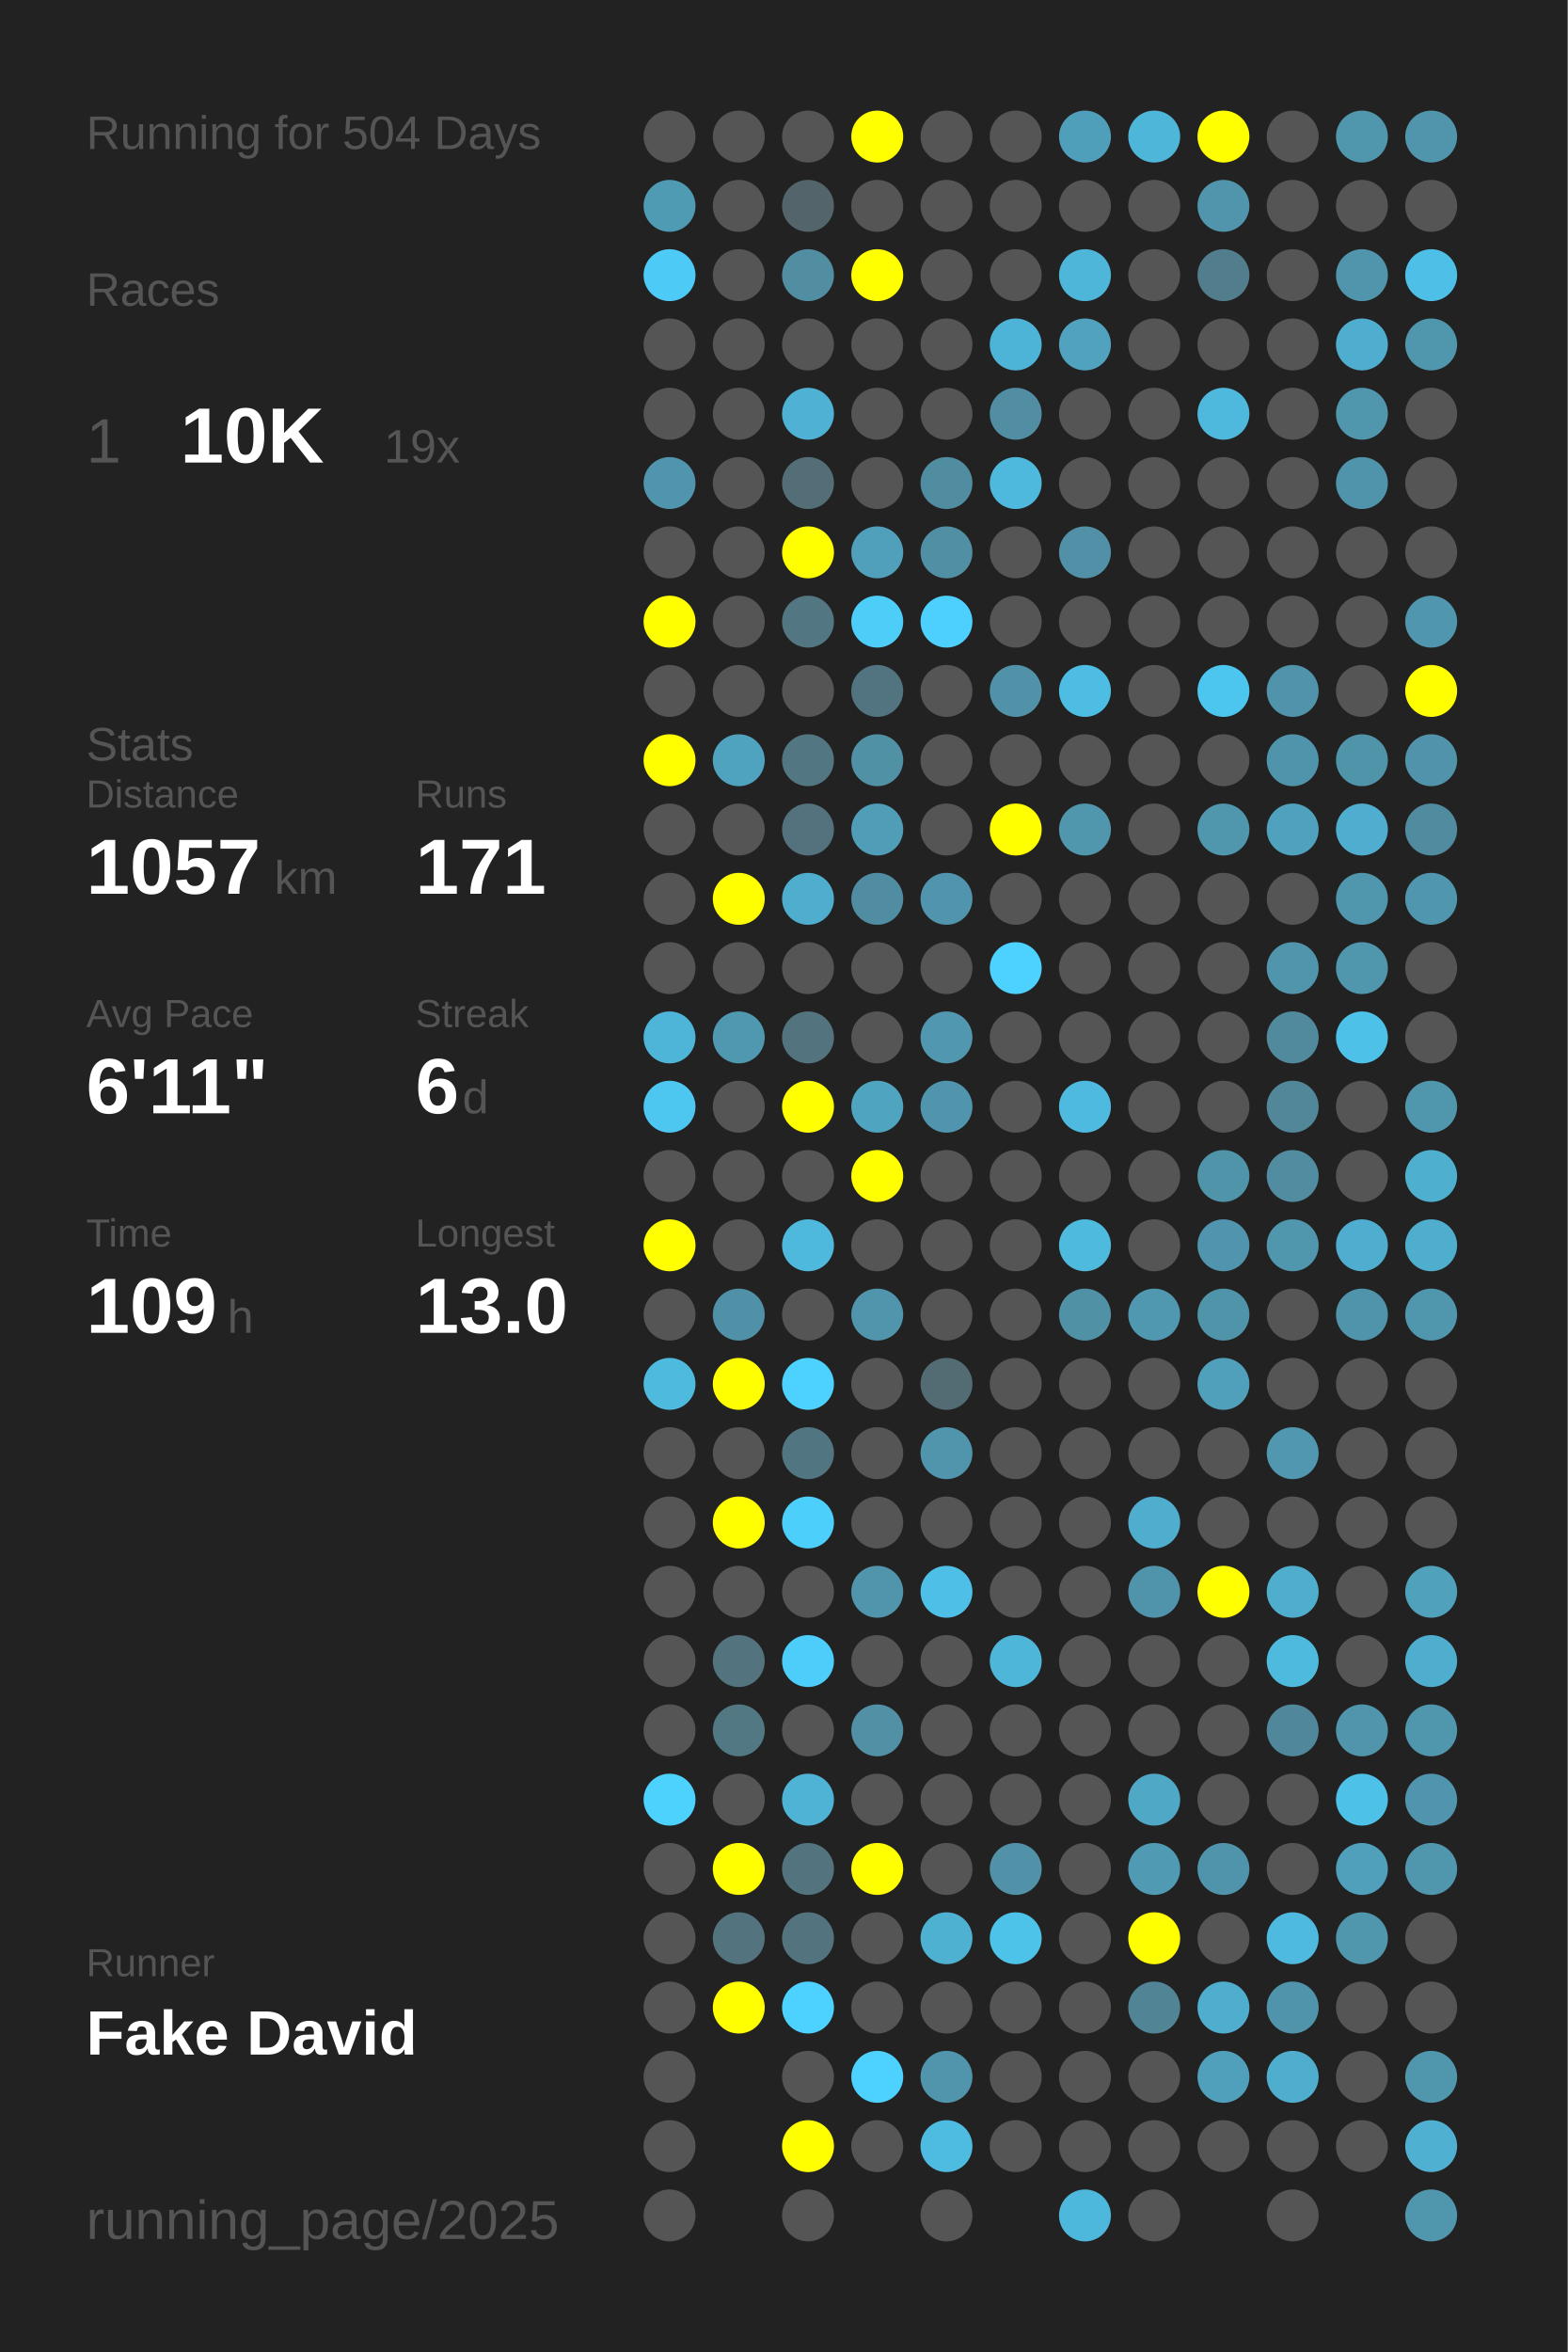
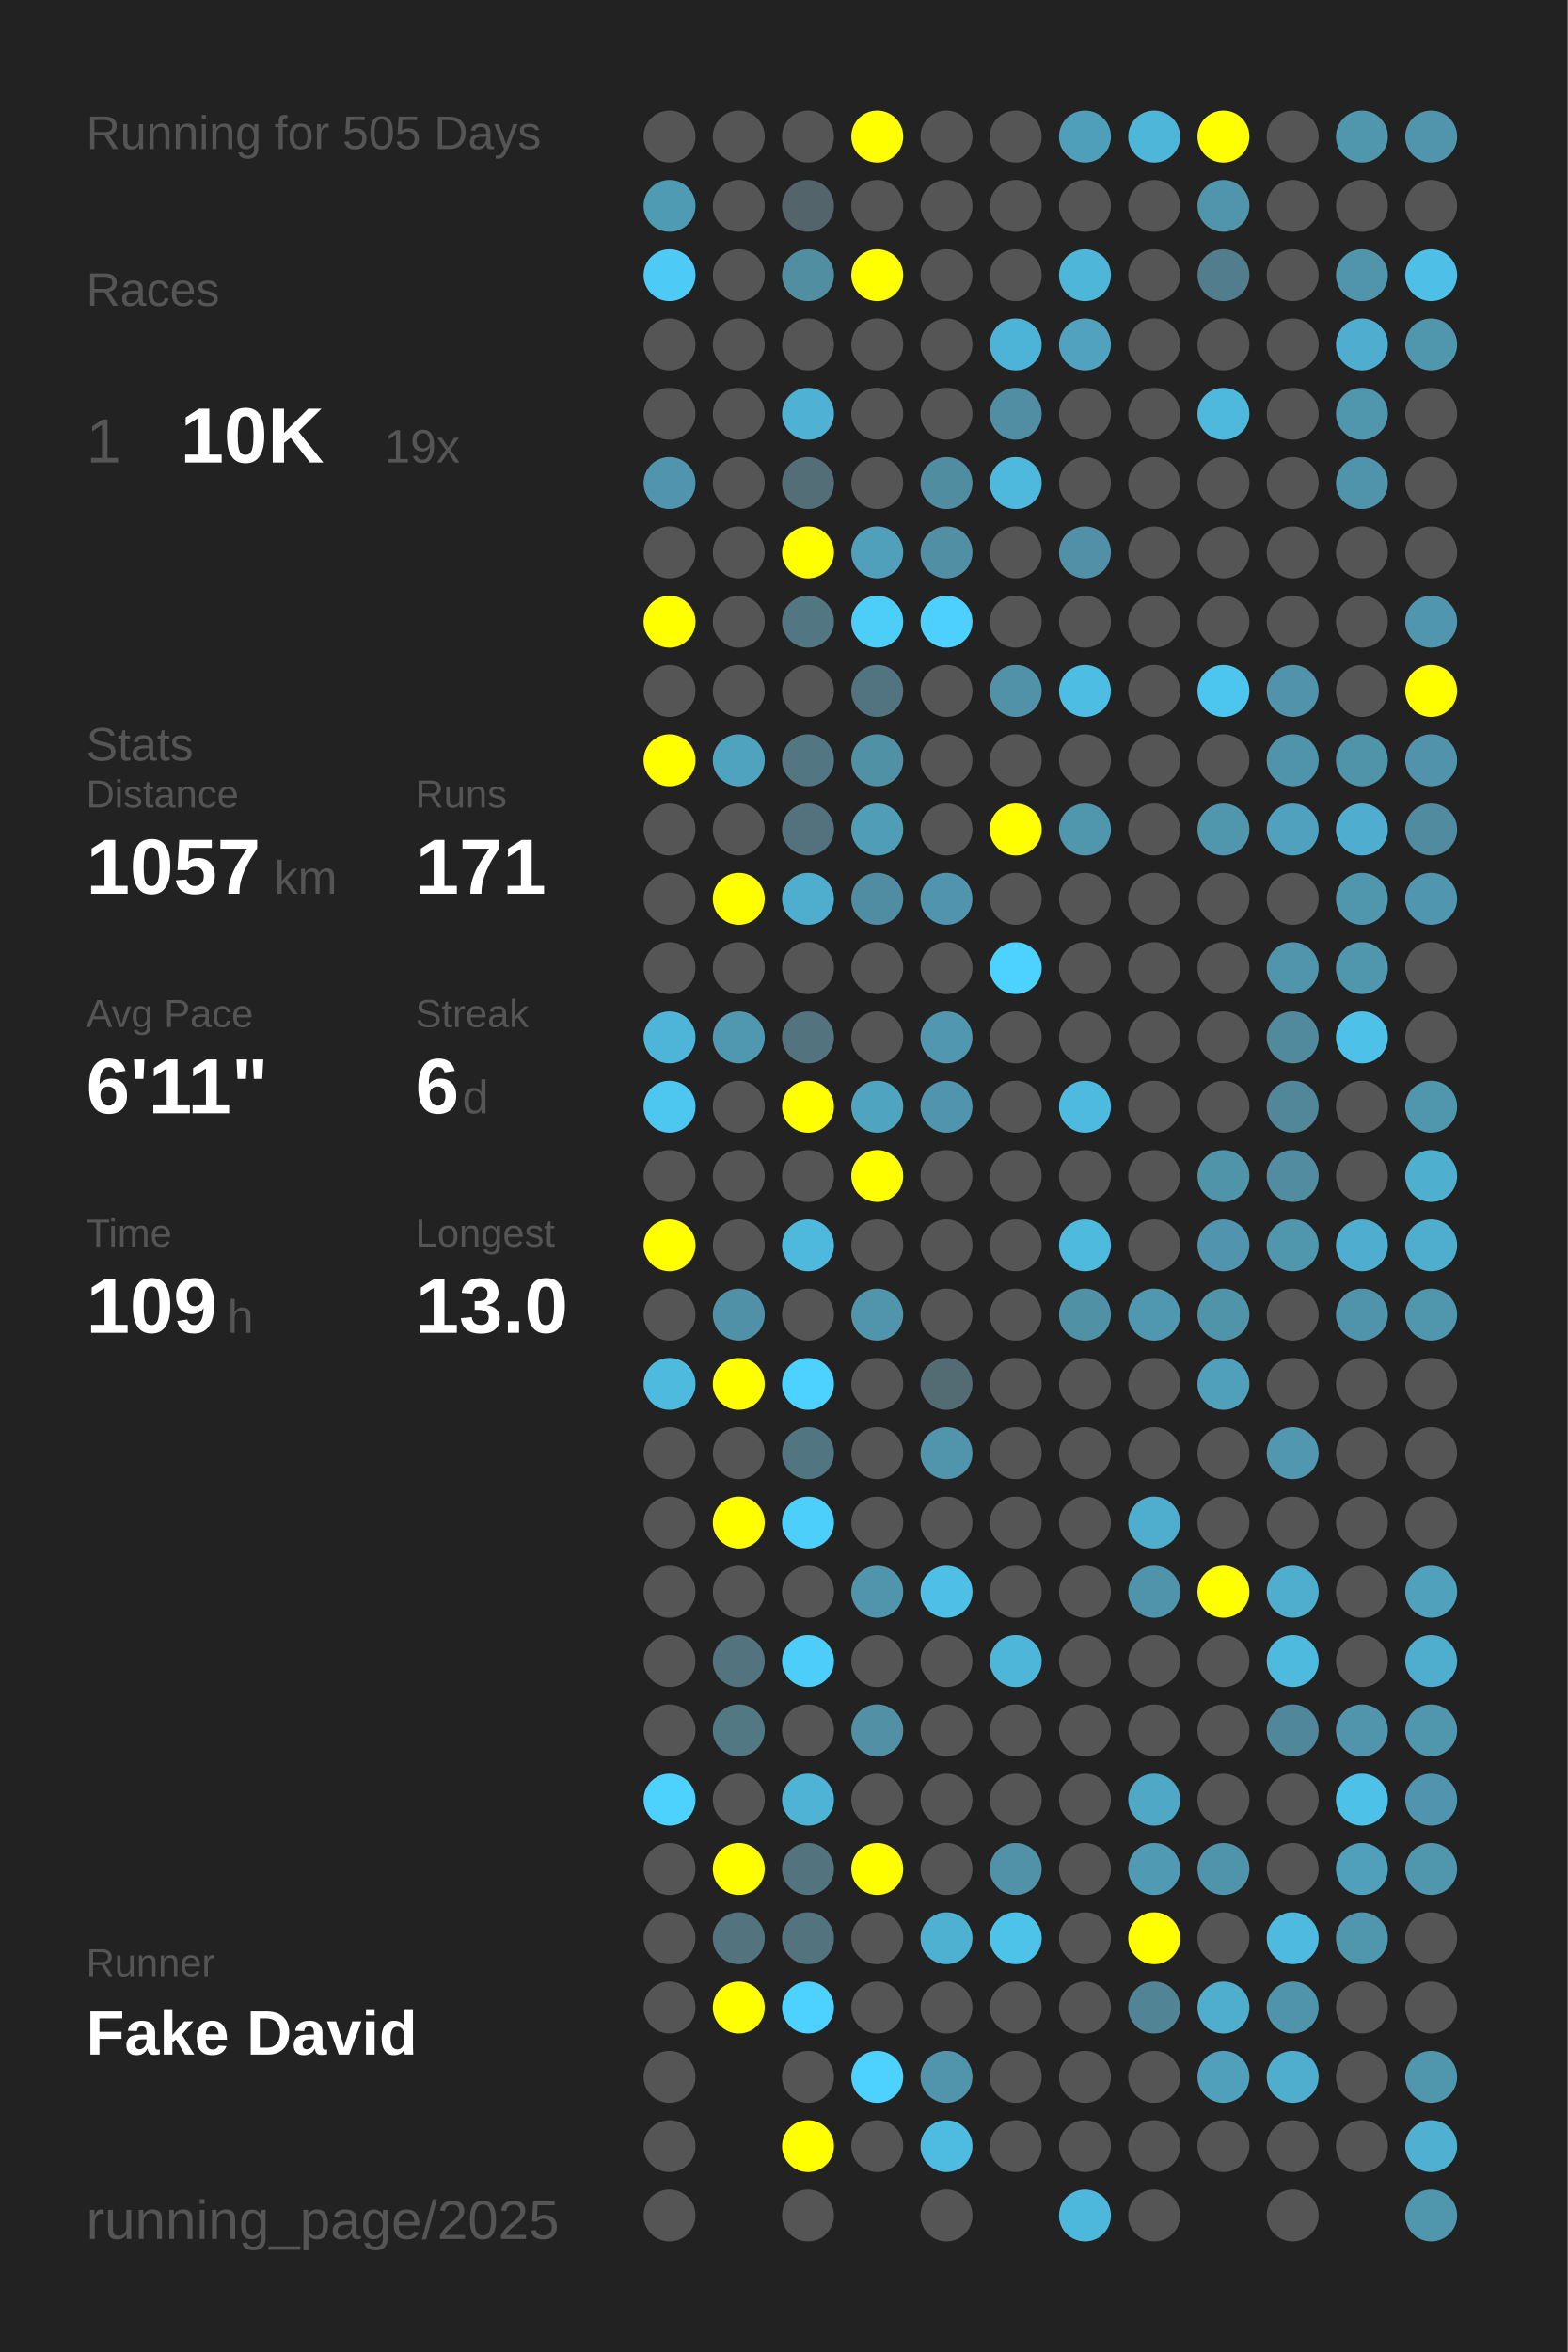
<svg xmlns="http://www.w3.org/2000/svg" baseProfile="full" height="300mm" version="1.1" viewBox="0,0,200,300" width="200mm">
  <defs />
  <rect fill="#222222" height="300" width="200" x="0" y="0" />
-   <text fill="#555555" style="font-size:6px; font-family:Arial;" x="11" y="19">Running for 504 Days</text>
+   <text fill="#555555" style="font-size:6px; font-family:Arial;" x="11" y="19">Running for 505 Days</text>
  <text fill="#555555" style="font-size:6px; font-family:Arial;" x="11" y="39">Races</text>
  <text fill="#555555" style="font-size:8px; font-family:Arial;" x="11" y="59">1</text>
  <text fill="#FFFFFF" style="font-size:10px; font-family:Arial; font-weight:bold;" x="23" y="59">10K</text>
  <text fill="#555555" style="font-size:6px; font-family:Arial;" x="49" y="59">19x</text>
  <text fill="#555555" style="font-size:6px; font-family:Arial;" x="11" y="97">Stats</text>
  <text fill="#555555" style="font-size:5px; font-family:Arial;" x="11" y="103">Distance</text>
  <text fill="#FFFFFF" style="font-size:10px; font-family:Arial; font-weight:bold;" x="11" y="114">1057</text>
  <text fill="#555555" style="font-size:6px; font-family:Arial;" x="35" y="114">km</text>
  <text fill="#555555" style="font-size:5px; font-family:Arial;" x="53" y="103">Runs</text>
  <text fill="#FFFFFF" style="font-size:10px; font-family:Arial; font-weight:bold;" x="53" y="114">171</text>
  <text fill="#555555" style="font-size:5px; font-family:Arial;" x="11" y="131">Avg Pace</text>
  <text fill="#FFFFFF" style="font-size:10px; font-family:Arial; font-weight:bold;" x="11" y="142">6'11"</text>
  <text fill="#555555" style="font-size:5px; font-family:Arial;" x="53" y="131">Streak</text>
  <text fill="#FFFFFF" style="font-size:10px; font-family:Arial; font-weight:bold;" x="53" y="142">6</text>
  <text fill="#555555" style="font-size:6px; font-family:Arial;" x="59" y="142">d</text>
  <text fill="#555555" style="font-size:5px; font-family:Arial;" x="11" y="159">Time</text>
  <text fill="#FFFFFF" style="font-size:10px; font-family:Arial; font-weight:bold;" x="11" y="170">109</text>
  <text fill="#555555" style="font-size:6px; font-family:Arial;" x="29" y="170">h</text>
  <text fill="#555555" style="font-size:5px; font-family:Arial;" x="53" y="159">Longest</text>
  <text fill="#FFFFFF" style="font-size:10px; font-family:Arial; font-weight:bold;" x="53" y="170">13.0</text>
  <text fill="#555555" style="font-size:5px; font-family:Arial;" x="11" y="252.065">Runner</text>
  <text fill="#FFFFFF" style="font-size:8px; font-family:Arial; font-weight:bold;" x="11" y="262.065">Fake David</text>
  <text fill="#555555" style="font-size:7px; font-family:Arial;" x="11" y="285.581">running_page/2025</text>
  <circle cx="85.417" cy="17.419" fill="#555555" r="3.312" />
  <circle cx="85.417" cy="26.258" fill="#509bb4" r="3.312" />
  <circle cx="85.417" cy="35.097" fill="#4dcbf6" r="3.312" />
  <circle cx="85.417" cy="43.935" fill="#555555" r="3.312" />
  <circle cx="85.417" cy="52.774" fill="#555555" r="3.312" />
  <circle cx="85.417" cy="61.613" fill="#5095ad" r="3.312" />
  <circle cx="85.417" cy="70.452" fill="#555555" r="3.312" />
  <circle cx="85.417" cy="79.29" fill="#FFFF00" r="3.312" />
  <circle cx="85.417" cy="88.129" fill="#555555" r="3.312" />
  <circle cx="85.417" cy="96.968" fill="#FFFF00" r="3.312" />
  <circle cx="85.417" cy="105.806" fill="#555555" r="3.312" />
  <circle cx="85.417" cy="114.645" fill="#555555" r="3.312" />
  <circle cx="85.417" cy="123.484" fill="#555555" r="3.312" />
  <circle cx="85.417" cy="132.323" fill="#4eb5d8" r="3.312" />
  <circle cx="85.417" cy="141.161" fill="#4dc7f0" r="3.312" />
  <circle cx="85.417" cy="150" fill="#555555" r="3.312" />
  <circle cx="85.417" cy="158.839" fill="#FFFF00" r="3.312" />
  <circle cx="85.417" cy="167.677" fill="#555555" r="3.312" />
  <circle cx="85.417" cy="176.516" fill="#4ebade" r="3.312" />
  <circle cx="85.417" cy="185.355" fill="#555555" r="3.312" />
  <circle cx="85.417" cy="194.194" fill="#555555" r="3.312" />
  <circle cx="85.417" cy="203.032" fill="#555555" r="3.312" />
  <circle cx="85.417" cy="211.871" fill="#555555" r="3.312" />
  <circle cx="85.417" cy="220.71" fill="#555555" r="3.312" />
  <circle cx="85.417" cy="229.548" fill="#4dd1fd" r="3.312" />
  <circle cx="85.417" cy="238.387" fill="#555555" r="3.312" />
  <circle cx="85.417" cy="247.226" fill="#555555" r="3.312" />
  <circle cx="85.417" cy="256.065" fill="#555555" r="3.312" />
  <circle cx="85.417" cy="264.903" fill="#555555" r="3.312" />
  <circle cx="85.417" cy="273.742" fill="#555555" r="3.312" />
  <circle cx="85.417" cy="282.581" fill="#555555" r="3.312" />
  <circle cx="94.25" cy="17.419" fill="#555555" r="3.312" />
  <circle cx="94.25" cy="26.258" fill="#555555" r="3.312" />
  <circle cx="94.25" cy="35.097" fill="#555555" r="3.312" />
  <circle cx="94.25" cy="43.935" fill="#555555" r="3.312" />
  <circle cx="94.25" cy="52.774" fill="#555555" r="3.312" />
  <circle cx="94.25" cy="61.613" fill="#555555" r="3.312" />
  <circle cx="94.25" cy="70.452" fill="#555555" r="3.312" />
  <circle cx="94.25" cy="79.29" fill="#555555" r="3.312" />
  <circle cx="94.25" cy="88.129" fill="#555555" r="3.312" />
  <circle cx="94.25" cy="96.968" fill="#4fa3bf" r="3.312" />
  <circle cx="94.25" cy="105.806" fill="#555555" r="3.312" />
  <circle cx="94.25" cy="114.645" fill="#FFFF00" r="3.312" />
  <circle cx="94.25" cy="123.484" fill="#555555" r="3.312" />
  <circle cx="94.25" cy="132.323" fill="#5098b0" r="3.312" />
  <circle cx="94.25" cy="141.161" fill="#555555" r="3.312" />
  <circle cx="94.25" cy="150" fill="#555555" r="3.312" />
  <circle cx="94.25" cy="158.839" fill="#555555" r="3.312" />
  <circle cx="94.25" cy="167.677" fill="#5191a7" r="3.312" />
  <circle cx="94.25" cy="176.516" fill="#FFFF00" r="3.312" />
  <circle cx="94.25" cy="185.355" fill="#555555" r="3.312" />
  <circle cx="94.25" cy="194.194" fill="#FFFF00" r="3.312" />
  <circle cx="94.25" cy="203.032" fill="#555555" r="3.312" />
  <circle cx="94.25" cy="211.871" fill="#53737e" r="3.312" />
  <circle cx="94.25" cy="220.71" fill="#527884" r="3.312" />
  <circle cx="94.25" cy="229.548" fill="#555555" r="3.312" />
  <circle cx="94.25" cy="238.387" fill="#FFFF00" r="3.312" />
  <circle cx="94.25" cy="247.226" fill="#53737e" r="3.312" />
  <circle cx="94.25" cy="256.065" fill="#FFFF00" r="3.312" />
  <circle cx="103.083" cy="17.419" fill="#555555" r="3.312" />
  <circle cx="103.083" cy="26.258" fill="#53656b" r="3.312" />
  <circle cx="103.083" cy="35.097" fill="#518ea2" r="3.312" />
  <circle cx="103.083" cy="43.935" fill="#555555" r="3.312" />
  <circle cx="103.083" cy="52.774" fill="#4fb2d4" r="3.312" />
  <circle cx="103.083" cy="61.613" fill="#536e77" r="3.312" />
  <circle cx="103.083" cy="70.452" fill="#FFFF00" r="3.312" />
  <circle cx="103.083" cy="79.29" fill="#527682" r="3.312" />
  <circle cx="103.083" cy="88.129" fill="#555555" r="3.312" />
  <circle cx="103.083" cy="96.968" fill="#527682" r="3.312" />
  <circle cx="103.083" cy="105.806" fill="#53727d" r="3.312" />
  <circle cx="103.083" cy="114.645" fill="#4fadcd" r="3.312" />
  <circle cx="103.083" cy="123.484" fill="#555555" r="3.312" />
  <circle cx="103.083" cy="132.323" fill="#53737e" r="3.312" />
  <circle cx="103.083" cy="141.161" fill="#FFFF00" r="3.312" />
  <circle cx="103.083" cy="150" fill="#555555" r="3.312" />
  <circle cx="103.083" cy="158.839" fill="#4eb9dd" r="3.312" />
  <circle cx="103.083" cy="167.677" fill="#555555" r="3.312" />
  <circle cx="103.083" cy="176.516" fill="#4dd1fe" r="3.312" />
  <circle cx="103.083" cy="185.355" fill="#527681" r="3.312" />
  <circle cx="103.083" cy="194.194" fill="#4dcffb" r="3.312" />
  <circle cx="103.083" cy="203.032" fill="#555555" r="3.312" />
  <circle cx="103.083" cy="211.871" fill="#4dcdf9" r="3.312" />
  <circle cx="103.083" cy="220.71" fill="#555555" r="3.312" />
  <circle cx="103.083" cy="229.548" fill="#4eb3d5" r="3.312" />
  <circle cx="103.083" cy="238.387" fill="#53747f" r="3.312" />
  <circle cx="103.083" cy="247.226" fill="#53737e" r="3.312" />
  <circle cx="103.083" cy="256.065" fill="#4dd1fe" r="3.312" />
  <circle cx="103.083" cy="264.903" fill="#555555" r="3.312" />
  <circle cx="103.083" cy="273.742" fill="#FFFF00" r="3.312" />
  <circle cx="103.083" cy="282.581" fill="#555555" r="3.312" />
  <circle cx="111.917" cy="17.419" fill="#FFFF00" r="3.312" />
  <circle cx="111.917" cy="26.258" fill="#555555" r="3.312" />
  <circle cx="111.917" cy="35.097" fill="#FFFF00" r="3.312" />
  <circle cx="111.917" cy="43.935" fill="#555555" r="3.312" />
  <circle cx="111.917" cy="52.774" fill="#555555" r="3.312" />
  <circle cx="111.917" cy="61.613" fill="#555555" r="3.312" />
  <circle cx="111.917" cy="70.452" fill="#50a0bb" r="3.312" />
  <circle cx="111.917" cy="79.29" fill="#4dcef9" r="3.312" />
  <circle cx="111.917" cy="88.129" fill="#527480" r="3.312" />
  <circle cx="111.917" cy="96.968" fill="#5191a6" r="3.312" />
  <circle cx="111.917" cy="105.806" fill="#509db7" r="3.312" />
  <circle cx="111.917" cy="114.645" fill="#518da2" r="3.312" />
  <circle cx="111.917" cy="123.484" fill="#555555" r="3.312" />
  <circle cx="111.917" cy="132.323" fill="#555555" r="3.312" />
  <circle cx="111.917" cy="141.161" fill="#4fa4c0" r="3.312" />
  <circle cx="111.917" cy="150" fill="#FFFF00" r="3.312" />
  <circle cx="111.917" cy="158.839" fill="#555555" r="3.312" />
  <circle cx="111.917" cy="167.677" fill="#5095ac" r="3.312" />
  <circle cx="111.917" cy="176.516" fill="#555555" r="3.312" />
  <circle cx="111.917" cy="185.355" fill="#555555" r="3.312" />
  <circle cx="111.917" cy="194.194" fill="#555555" r="3.312" />
  <circle cx="111.917" cy="203.032" fill="#5095ac" r="3.312" />
  <circle cx="111.917" cy="211.871" fill="#555555" r="3.312" />
  <circle cx="111.917" cy="220.71" fill="#5190a5" r="3.312" />
  <circle cx="111.917" cy="229.548" fill="#555555" r="3.312" />
  <circle cx="111.917" cy="238.387" fill="#FFFF00" r="3.312" />
  <circle cx="111.917" cy="247.226" fill="#555555" r="3.312" />
  <circle cx="111.917" cy="256.065" fill="#555555" r="3.312" />
  <circle cx="111.917" cy="264.903" fill="#4dd1fe" r="3.312" />
  <circle cx="111.917" cy="273.742" fill="#555555" r="3.312" />
  <circle cx="120.75" cy="17.419" fill="#555555" r="3.312" />
  <circle cx="120.75" cy="26.258" fill="#555555" r="3.312" />
  <circle cx="120.75" cy="35.097" fill="#555555" r="3.312" />
  <circle cx="120.75" cy="43.935" fill="#555555" r="3.312" />
  <circle cx="120.75" cy="52.774" fill="#555555" r="3.312" />
  <circle cx="120.75" cy="61.613" fill="#518da1" r="3.312" />
  <circle cx="120.75" cy="70.452" fill="#518fa4" r="3.312" />
  <circle cx="120.75" cy="79.29" fill="#4dd0fd" r="3.312" />
  <circle cx="120.75" cy="88.129" fill="#555555" r="3.312" />
  <circle cx="120.75" cy="96.968" fill="#555555" r="3.312" />
  <circle cx="120.75" cy="105.806" fill="#555555" r="3.312" />
  <circle cx="120.75" cy="114.645" fill="#5095ad" r="3.312" />
  <circle cx="120.75" cy="123.484" fill="#555555" r="3.312" />
  <circle cx="120.75" cy="132.323" fill="#5097af" r="3.312" />
  <circle cx="120.75" cy="141.161" fill="#5095ad" r="3.312" />
  <circle cx="120.75" cy="150" fill="#555555" r="3.312" />
  <circle cx="120.75" cy="158.839" fill="#555555" r="3.312" />
  <circle cx="120.75" cy="167.677" fill="#555555" r="3.312" />
  <circle cx="120.75" cy="176.516" fill="#536b73" r="3.312" />
  <circle cx="120.75" cy="185.355" fill="#5095ac" r="3.312" />
  <circle cx="120.75" cy="194.194" fill="#555555" r="3.312" />
  <circle cx="120.75" cy="203.032" fill="#4ebfe6" r="3.312" />
  <circle cx="120.75" cy="211.871" fill="#555555" r="3.312" />
  <circle cx="120.75" cy="220.71" fill="#555555" r="3.312" />
  <circle cx="120.75" cy="229.548" fill="#555555" r="3.312" />
  <circle cx="120.75" cy="238.387" fill="#555555" r="3.312" />
  <circle cx="120.75" cy="247.226" fill="#4fb1d2" r="3.312" />
  <circle cx="120.75" cy="256.065" fill="#555555" r="3.312" />
  <circle cx="120.75" cy="264.903" fill="#5095ac" r="3.312" />
  <circle cx="120.75" cy="273.742" fill="#4ebbe0" r="3.312" />
  <circle cx="120.75" cy="282.581" fill="#555555" r="3.312" />
  <circle cx="129.583" cy="17.419" fill="#555555" r="3.312" />
  <circle cx="129.583" cy="26.258" fill="#555555" r="3.312" />
  <circle cx="129.583" cy="35.097" fill="#555555" r="3.312" />
  <circle cx="129.583" cy="43.935" fill="#4eb4d7" r="3.312" />
  <circle cx="129.583" cy="52.774" fill="#518ea3" r="3.312" />
  <circle cx="129.583" cy="61.613" fill="#4eb9dd" r="3.312" />
  <circle cx="129.583" cy="70.452" fill="#555555" r="3.312" />
  <circle cx="129.583" cy="79.29" fill="#555555" r="3.312" />
  <circle cx="129.583" cy="88.129" fill="#5192a8" r="3.312" />
  <circle cx="129.583" cy="96.968" fill="#555555" r="3.312" />
  <circle cx="129.583" cy="105.806" fill="#FFFF00" r="3.312" />
  <circle cx="129.583" cy="114.645" fill="#555555" r="3.312" />
  <circle cx="129.583" cy="123.484" fill="#4dd1fe" r="3.312" />
  <circle cx="129.583" cy="132.323" fill="#555555" r="3.312" />
  <circle cx="129.583" cy="141.161" fill="#555555" r="3.312" />
  <circle cx="129.583" cy="150" fill="#555555" r="3.312" />
  <circle cx="129.583" cy="158.839" fill="#555555" r="3.312" />
  <circle cx="129.583" cy="167.677" fill="#555555" r="3.312" />
  <circle cx="129.583" cy="176.516" fill="#555555" r="3.312" />
  <circle cx="129.583" cy="185.355" fill="#555555" r="3.312" />
  <circle cx="129.583" cy="194.194" fill="#555555" r="3.312" />
  <circle cx="129.583" cy="203.032" fill="#555555" r="3.312" />
  <circle cx="129.583" cy="211.871" fill="#4eb6d9" r="3.312" />
  <circle cx="129.583" cy="220.71" fill="#555555" r="3.312" />
  <circle cx="129.583" cy="229.548" fill="#555555" r="3.312" />
  <circle cx="129.583" cy="238.387" fill="#5192a8" r="3.312" />
  <circle cx="129.583" cy="247.226" fill="#4dc3ea" r="3.312" />
  <circle cx="129.583" cy="256.065" fill="#555555" r="3.312" />
  <circle cx="129.583" cy="264.903" fill="#555555" r="3.312" />
  <circle cx="129.583" cy="273.742" fill="#555555" r="3.312" />
  <circle cx="138.417" cy="17.419" fill="#509fba" r="3.312" />
  <circle cx="138.417" cy="26.258" fill="#555555" r="3.312" />
  <circle cx="138.417" cy="35.097" fill="#4eb6d9" r="3.312" />
  <circle cx="138.417" cy="43.935" fill="#50a2be" r="3.312" />
  <circle cx="138.417" cy="52.774" fill="#555555" r="3.312" />
  <circle cx="138.417" cy="61.613" fill="#555555" r="3.312" />
  <circle cx="138.417" cy="70.452" fill="#5190a6" r="3.312" />
  <circle cx="138.417" cy="79.29" fill="#555555" r="3.312" />
  <circle cx="138.417" cy="88.129" fill="#4ebde3" r="3.312" />
  <circle cx="138.417" cy="96.968" fill="#555555" r="3.312" />
  <circle cx="138.417" cy="105.806" fill="#5096ad" r="3.312" />
  <circle cx="138.417" cy="114.645" fill="#555555" r="3.312" />
  <circle cx="138.417" cy="123.484" fill="#555555" r="3.312" />
  <circle cx="138.417" cy="132.323" fill="#555555" r="3.312" />
  <circle cx="138.417" cy="141.161" fill="#4ebadf" r="3.312" />
  <circle cx="138.417" cy="150" fill="#555555" r="3.312" />
  <circle cx="138.417" cy="158.839" fill="#4ebade" r="3.312" />
  <circle cx="138.417" cy="167.677" fill="#5191a6" r="3.312" />
  <circle cx="138.417" cy="176.516" fill="#555555" r="3.312" />
  <circle cx="138.417" cy="185.355" fill="#555555" r="3.312" />
  <circle cx="138.417" cy="194.194" fill="#555555" r="3.312" />
  <circle cx="138.417" cy="203.032" fill="#555555" r="3.312" />
  <circle cx="138.417" cy="211.871" fill="#555555" r="3.312" />
  <circle cx="138.417" cy="220.71" fill="#555555" r="3.312" />
  <circle cx="138.417" cy="229.548" fill="#555555" r="3.312" />
  <circle cx="138.417" cy="238.387" fill="#555555" r="3.312" />
  <circle cx="138.417" cy="247.226" fill="#555555" r="3.312" />
  <circle cx="138.417" cy="256.065" fill="#555555" r="3.312" />
  <circle cx="138.417" cy="264.903" fill="#555555" r="3.312" />
  <circle cx="138.417" cy="273.742" fill="#555555" r="3.312" />
  <circle cx="138.417" cy="282.581" fill="#4eb8dc" r="3.312" />
  <circle cx="147.25" cy="17.419" fill="#4eb6d9" r="3.312" />
  <circle cx="147.25" cy="26.258" fill="#555555" r="3.312" />
  <circle cx="147.25" cy="35.097" fill="#555555" r="3.312" />
  <circle cx="147.25" cy="43.935" fill="#555555" r="3.312" />
  <circle cx="147.25" cy="52.774" fill="#555555" r="3.312" />
  <circle cx="147.25" cy="61.613" fill="#555555" r="3.312" />
  <circle cx="147.25" cy="70.452" fill="#555555" r="3.312" />
  <circle cx="147.25" cy="79.29" fill="#555555" r="3.312" />
  <circle cx="147.25" cy="88.129" fill="#555555" r="3.312" />
  <circle cx="147.25" cy="96.968" fill="#555555" r="3.312" />
  <circle cx="147.25" cy="105.806" fill="#555555" r="3.312" />
  <circle cx="147.25" cy="114.645" fill="#555555" r="3.312" />
  <circle cx="147.25" cy="123.484" fill="#555555" r="3.312" />
  <circle cx="147.25" cy="132.323" fill="#555555" r="3.312" />
  <circle cx="147.25" cy="141.161" fill="#555555" r="3.312" />
  <circle cx="147.25" cy="150" fill="#555555" r="3.312" />
  <circle cx="147.25" cy="158.839" fill="#555555" r="3.312" />
  <circle cx="147.25" cy="167.677" fill="#5098b0" r="3.312" />
  <circle cx="147.25" cy="176.516" fill="#555555" r="3.312" />
  <circle cx="147.25" cy="185.355" fill="#555555" r="3.312" />
  <circle cx="147.25" cy="194.194" fill="#4fadcd" r="3.312" />
  <circle cx="147.25" cy="203.032" fill="#5094ab" r="3.312" />
  <circle cx="147.25" cy="211.871" fill="#555555" r="3.312" />
  <circle cx="147.25" cy="220.71" fill="#555555" r="3.312" />
  <circle cx="147.25" cy="229.548" fill="#4fa8c6" r="3.312" />
  <circle cx="147.25" cy="238.387" fill="#509ab3" r="3.312" />
  <circle cx="147.25" cy="247.226" fill="#FFFF00" r="3.312" />
  <circle cx="147.25" cy="256.065" fill="#518596" r="3.312" />
  <circle cx="147.25" cy="264.903" fill="#555555" r="3.312" />
  <circle cx="147.25" cy="273.742" fill="#555555" r="3.312" />
  <circle cx="147.25" cy="282.581" fill="#555555" r="3.312" />
  <circle cx="156.083" cy="17.419" fill="#FFFF00" r="3.312" />
  <circle cx="156.083" cy="26.258" fill="#5095ac" r="3.312" />
  <circle cx="156.083" cy="35.097" fill="#527d8c" r="3.312" />
  <circle cx="156.083" cy="43.935" fill="#555555" r="3.312" />
  <circle cx="156.083" cy="52.774" fill="#4eb9dd" r="3.312" />
  <circle cx="156.083" cy="61.613" fill="#555555" r="3.312" />
  <circle cx="156.083" cy="70.452" fill="#555555" r="3.312" />
  <circle cx="156.083" cy="79.29" fill="#555555" r="3.312" />
  <circle cx="156.083" cy="88.129" fill="#4dc6ef" r="3.312" />
  <circle cx="156.083" cy="96.968" fill="#555555" r="3.312" />
  <circle cx="156.083" cy="105.806" fill="#5096ad" r="3.312" />
  <circle cx="156.083" cy="114.645" fill="#555555" r="3.312" />
  <circle cx="156.083" cy="123.484" fill="#555555" r="3.312" />
  <circle cx="156.083" cy="132.323" fill="#555555" r="3.312" />
  <circle cx="156.083" cy="141.161" fill="#555555" r="3.312" />
  <circle cx="156.083" cy="150" fill="#5094aa" r="3.312" />
  <circle cx="156.083" cy="158.839" fill="#5095ad" r="3.312" />
  <circle cx="156.083" cy="167.677" fill="#5094aa" r="3.312" />
  <circle cx="156.083" cy="176.516" fill="#50a0bc" r="3.312" />
  <circle cx="156.083" cy="185.355" fill="#555555" r="3.312" />
  <circle cx="156.083" cy="194.194" fill="#555555" r="3.312" />
  <circle cx="156.083" cy="203.032" fill="#FFFF00" r="3.312" />
  <circle cx="156.083" cy="211.871" fill="#555555" r="3.312" />
  <circle cx="156.083" cy="220.71" fill="#555555" r="3.312" />
  <circle cx="156.083" cy="229.548" fill="#555555" r="3.312" />
  <circle cx="156.083" cy="238.387" fill="#5094ab" r="3.312" />
  <circle cx="156.083" cy="247.226" fill="#555555" r="3.312" />
  <circle cx="156.083" cy="256.065" fill="#4faece" r="3.312" />
  <circle cx="156.083" cy="264.903" fill="#50a0bb" r="3.312" />
  <circle cx="156.083" cy="273.742" fill="#555555" r="3.312" />
  <circle cx="164.917" cy="17.419" fill="#555555" r="3.312" />
  <circle cx="164.917" cy="26.258" fill="#555555" r="3.312" />
  <circle cx="164.917" cy="35.097" fill="#555555" r="3.312" />
  <circle cx="164.917" cy="43.935" fill="#555555" r="3.312" />
  <circle cx="164.917" cy="52.774" fill="#555555" r="3.312" />
  <circle cx="164.917" cy="61.613" fill="#555555" r="3.312" />
  <circle cx="164.917" cy="70.452" fill="#555555" r="3.312" />
  <circle cx="164.917" cy="79.29" fill="#555555" r="3.312" />
  <circle cx="164.917" cy="88.129" fill="#5093aa" r="3.312" />
  <circle cx="164.917" cy="96.968" fill="#5094ab" r="3.312" />
  <circle cx="164.917" cy="105.806" fill="#50a1bd" r="3.312" />
  <circle cx="164.917" cy="114.645" fill="#555555" r="3.312" />
  <circle cx="164.917" cy="123.484" fill="#5095ac" r="3.312" />
  <circle cx="164.917" cy="132.323" fill="#518a9d" r="3.312" />
  <circle cx="164.917" cy="141.161" fill="#518799" r="3.312" />
  <circle cx="164.917" cy="150" fill="#518ca0" r="3.312" />
  <circle cx="164.917" cy="158.839" fill="#5096ad" r="3.312" />
  <circle cx="164.917" cy="167.677" fill="#555555" r="3.312" />
  <circle cx="164.917" cy="176.516" fill="#555555" r="3.312" />
  <circle cx="164.917" cy="185.355" fill="#5097af" r="3.312" />
  <circle cx="164.917" cy="194.194" fill="#555555" r="3.312" />
  <circle cx="164.917" cy="203.032" fill="#4faece" r="3.312" />
  <circle cx="164.917" cy="211.871" fill="#4ebade" r="3.312" />
  <circle cx="164.917" cy="220.71" fill="#51879a" r="3.312" />
  <circle cx="164.917" cy="229.548" fill="#555555" r="3.312" />
  <circle cx="164.917" cy="238.387" fill="#555555" r="3.312" />
  <circle cx="164.917" cy="247.226" fill="#4ebadf" r="3.312" />
  <circle cx="164.917" cy="256.065" fill="#5094ab" r="3.312" />
  <circle cx="164.917" cy="264.903" fill="#4faece" r="3.312" />
  <circle cx="164.917" cy="273.742" fill="#555555" r="3.312" />
  <circle cx="164.917" cy="282.581" fill="#555555" r="3.312" />
  <circle cx="173.75" cy="17.419" fill="#5096ad" r="3.312" />
  <circle cx="173.75" cy="26.258" fill="#555555" r="3.312" />
  <circle cx="173.75" cy="35.097" fill="#5095ac" r="3.312" />
  <circle cx="173.75" cy="43.935" fill="#4faecf" r="3.312" />
  <circle cx="173.75" cy="52.774" fill="#5096ad" r="3.312" />
  <circle cx="173.75" cy="61.613" fill="#5094ab" r="3.312" />
  <circle cx="173.75" cy="70.452" fill="#555555" r="3.312" />
  <circle cx="173.75" cy="79.29" fill="#555555" r="3.312" />
  <circle cx="173.75" cy="88.129" fill="#555555" r="3.312" />
  <circle cx="173.75" cy="96.968" fill="#5094aa" r="3.312" />
  <circle cx="173.75" cy="105.806" fill="#4faecf" r="3.312" />
  <circle cx="173.75" cy="114.645" fill="#5096ad" r="3.312" />
  <circle cx="173.75" cy="123.484" fill="#5096ad" r="3.312" />
  <circle cx="173.75" cy="132.323" fill="#4ec1e9" r="3.312" />
  <circle cx="173.75" cy="141.161" fill="#555555" r="3.312" />
  <circle cx="173.75" cy="150" fill="#555555" r="3.312" />
  <circle cx="173.75" cy="158.839" fill="#4faecf" r="3.312" />
  <circle cx="173.75" cy="167.677" fill="#5094ab" r="3.312" />
  <circle cx="173.75" cy="176.516" fill="#555555" r="3.312" />
  <circle cx="173.75" cy="185.355" fill="#555555" r="3.312" />
  <circle cx="173.75" cy="194.194" fill="#555555" r="3.312" />
  <circle cx="173.75" cy="203.032" fill="#555555" r="3.312" />
  <circle cx="173.75" cy="211.871" fill="#555555" r="3.312" />
  <circle cx="173.75" cy="220.71" fill="#5095ac" r="3.312" />
  <circle cx="173.75" cy="229.548" fill="#4ec1e8" r="3.312" />
  <circle cx="173.75" cy="238.387" fill="#50a0bb" r="3.312" />
  <circle cx="173.75" cy="247.226" fill="#5096ad" r="3.312" />
  <circle cx="173.75" cy="256.065" fill="#555555" r="3.312" />
  <circle cx="173.75" cy="264.903" fill="#555555" r="3.312" />
  <circle cx="173.75" cy="273.742" fill="#555555" r="3.312" />
  <circle cx="182.583" cy="17.419" fill="#5095ac" r="3.312" />
  <circle cx="182.583" cy="26.258" fill="#555555" r="3.312" />
  <circle cx="182.583" cy="35.097" fill="#4ec0e7" r="3.312" />
  <circle cx="182.583" cy="43.935" fill="#5096ad" r="3.312" />
  <circle cx="182.583" cy="52.774" fill="#555555" r="3.312" />
  <circle cx="182.583" cy="61.613" fill="#555555" r="3.312" />
  <circle cx="182.583" cy="70.452" fill="#555555" r="3.312" />
  <circle cx="182.583" cy="79.29" fill="#5096ae" r="3.312" />
  <circle cx="182.583" cy="88.129" fill="#FFFF00" r="3.312" />
  <circle cx="182.583" cy="96.968" fill="#5093aa" r="3.312" />
  <circle cx="182.583" cy="105.806" fill="#518b9f" r="3.312" />
  <circle cx="182.583" cy="114.645" fill="#5096ae" r="3.312" />
  <circle cx="182.583" cy="123.484" fill="#555555" r="3.312" />
  <circle cx="182.583" cy="132.323" fill="#555555" r="3.312" />
  <circle cx="182.583" cy="141.161" fill="#5096ad" r="3.312" />
  <circle cx="182.583" cy="150" fill="#4fafcf" r="3.312" />
  <circle cx="182.583" cy="158.839" fill="#4faece" r="3.312" />
  <circle cx="182.583" cy="167.677" fill="#5096ad" r="3.312" />
  <circle cx="182.583" cy="176.516" fill="#555555" r="3.312" />
  <circle cx="182.583" cy="185.355" fill="#555555" r="3.312" />
  <circle cx="182.583" cy="194.194" fill="#555555" r="3.312" />
  <circle cx="182.583" cy="203.032" fill="#50a1bc" r="3.312" />
  <circle cx="182.583" cy="211.871" fill="#4fadcd" r="3.312" />
  <circle cx="182.583" cy="220.71" fill="#5096ad" r="3.312" />
  <circle cx="182.583" cy="229.548" fill="#5095ad" r="3.312" />
  <circle cx="182.583" cy="238.387" fill="#5097ae" r="3.312" />
  <circle cx="182.583" cy="247.226" fill="#555555" r="3.312" />
  <circle cx="182.583" cy="256.065" fill="#555555" r="3.312" />
  <circle cx="182.583" cy="264.903" fill="#5096ad" r="3.312" />
  <circle cx="182.583" cy="273.742" fill="#4fb0d1" r="3.312" />
  <circle cx="182.583" cy="282.581" fill="#5096ad" r="3.312" />
</svg>
